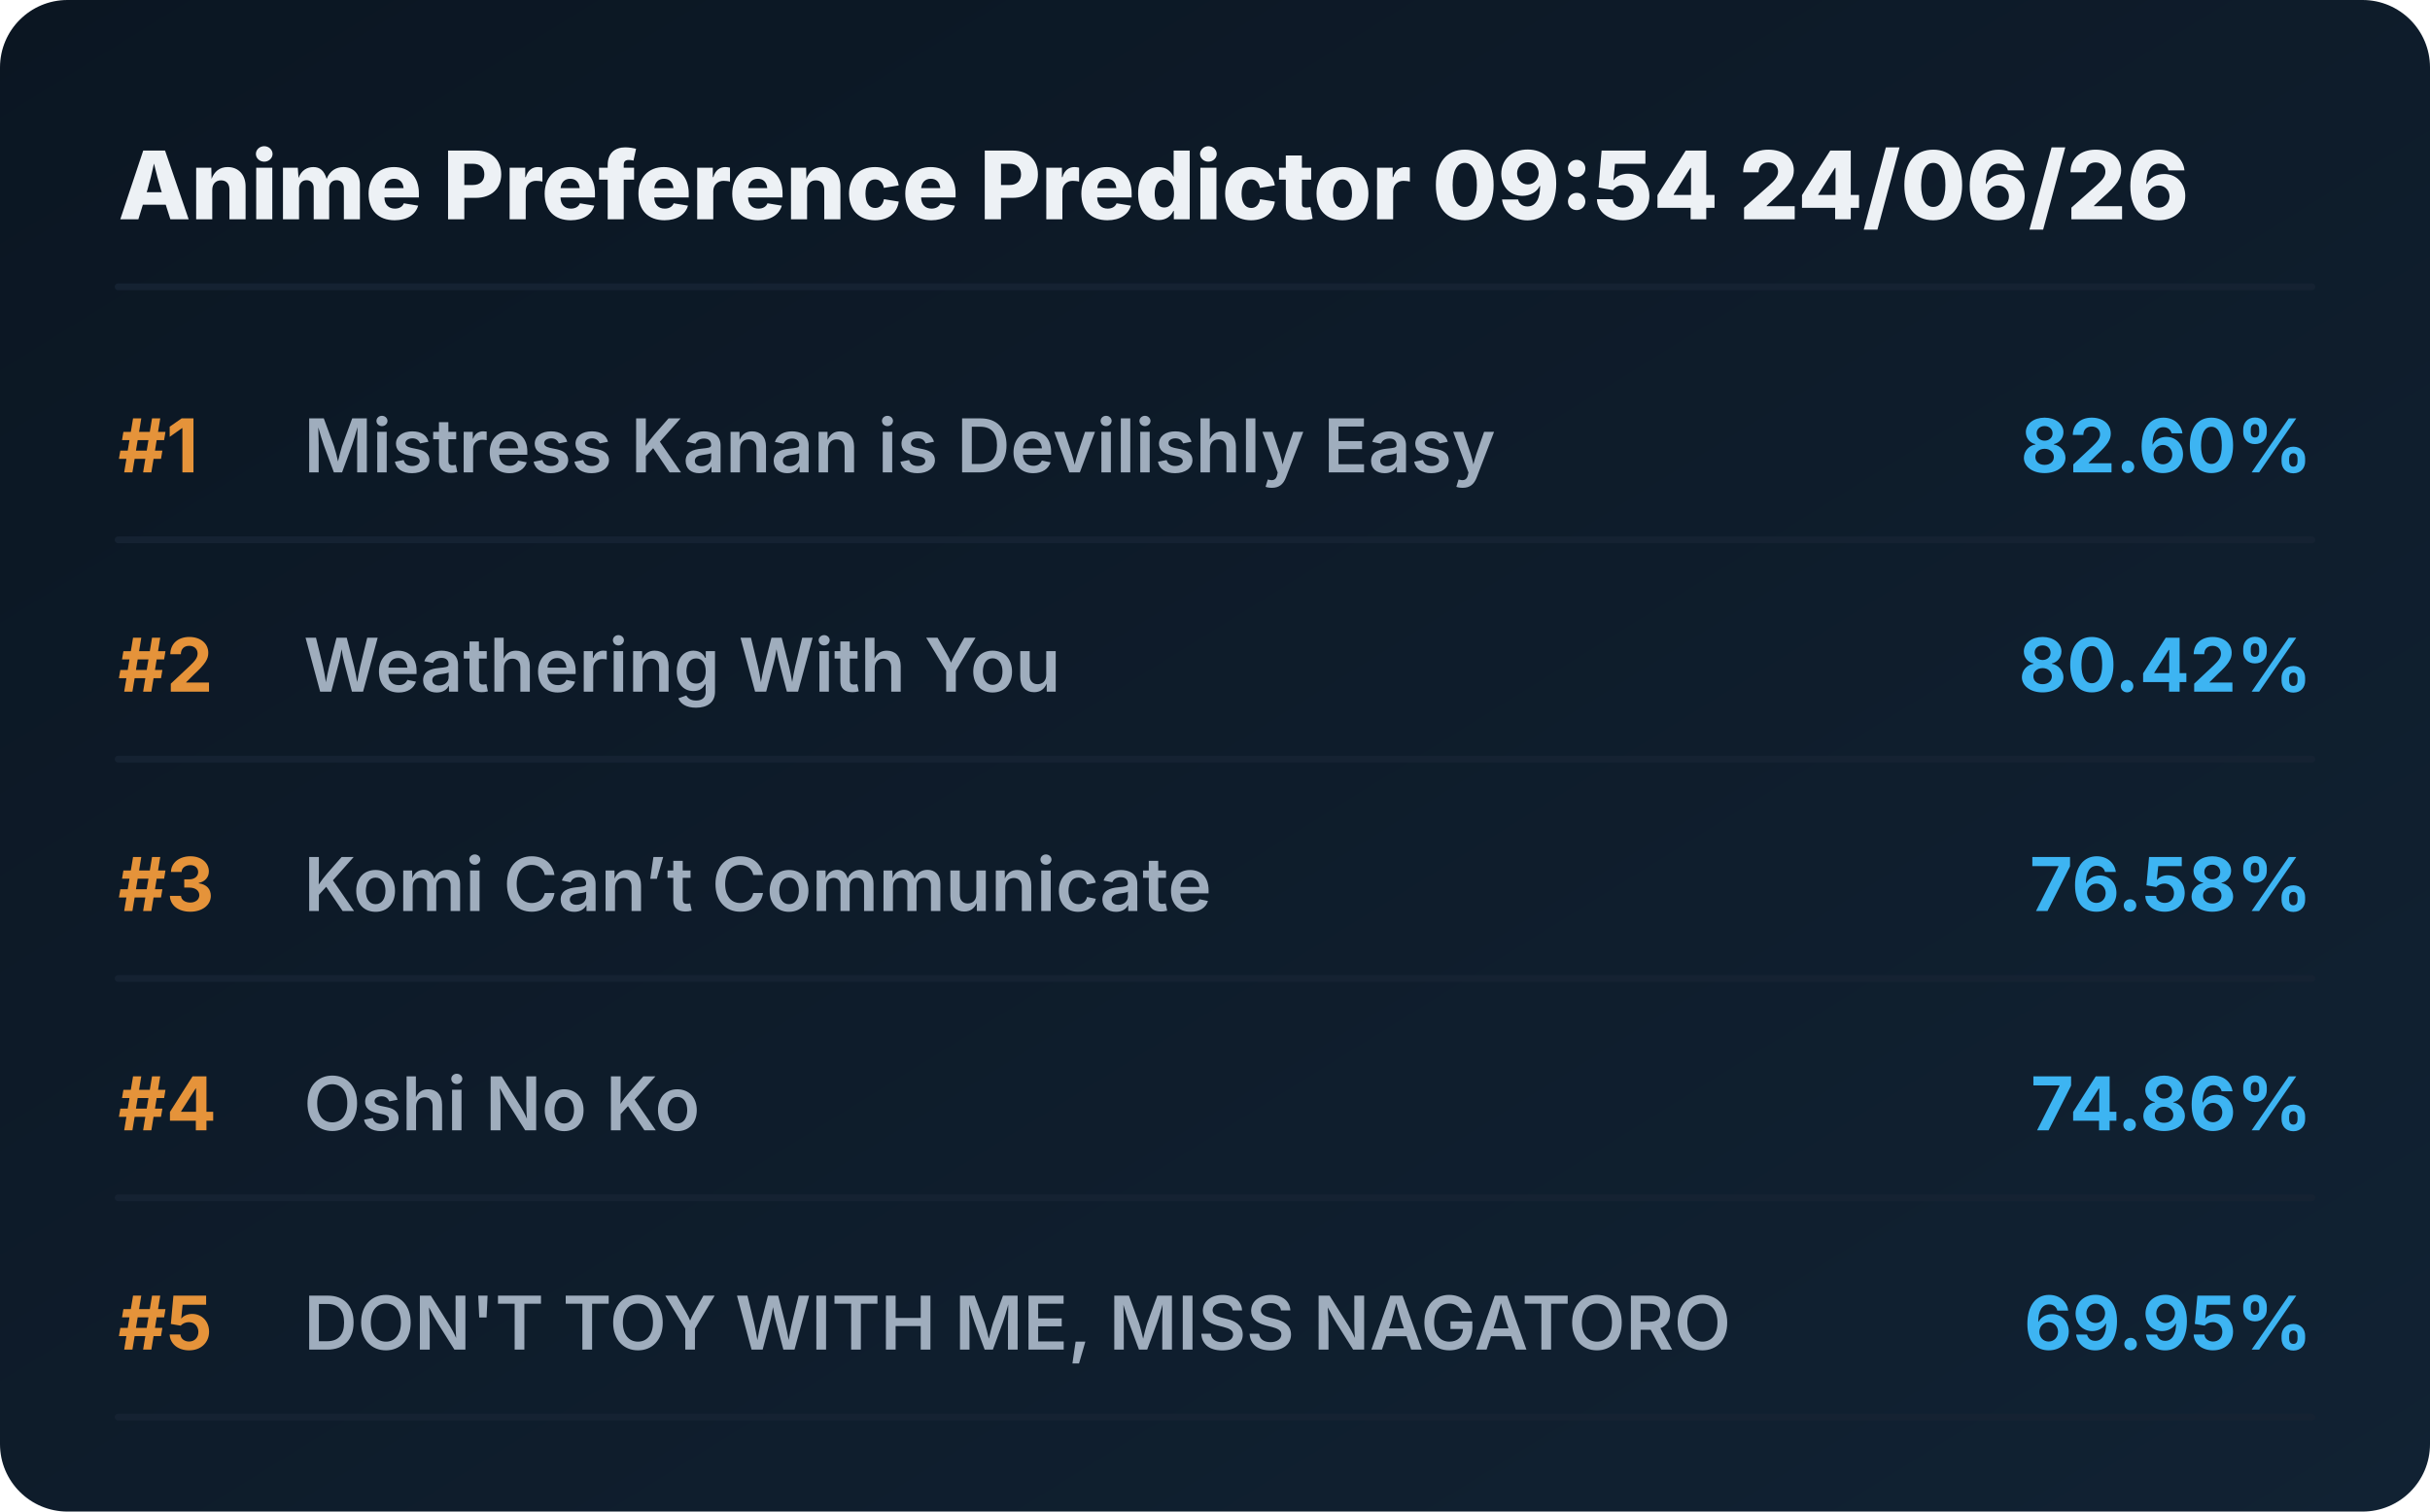
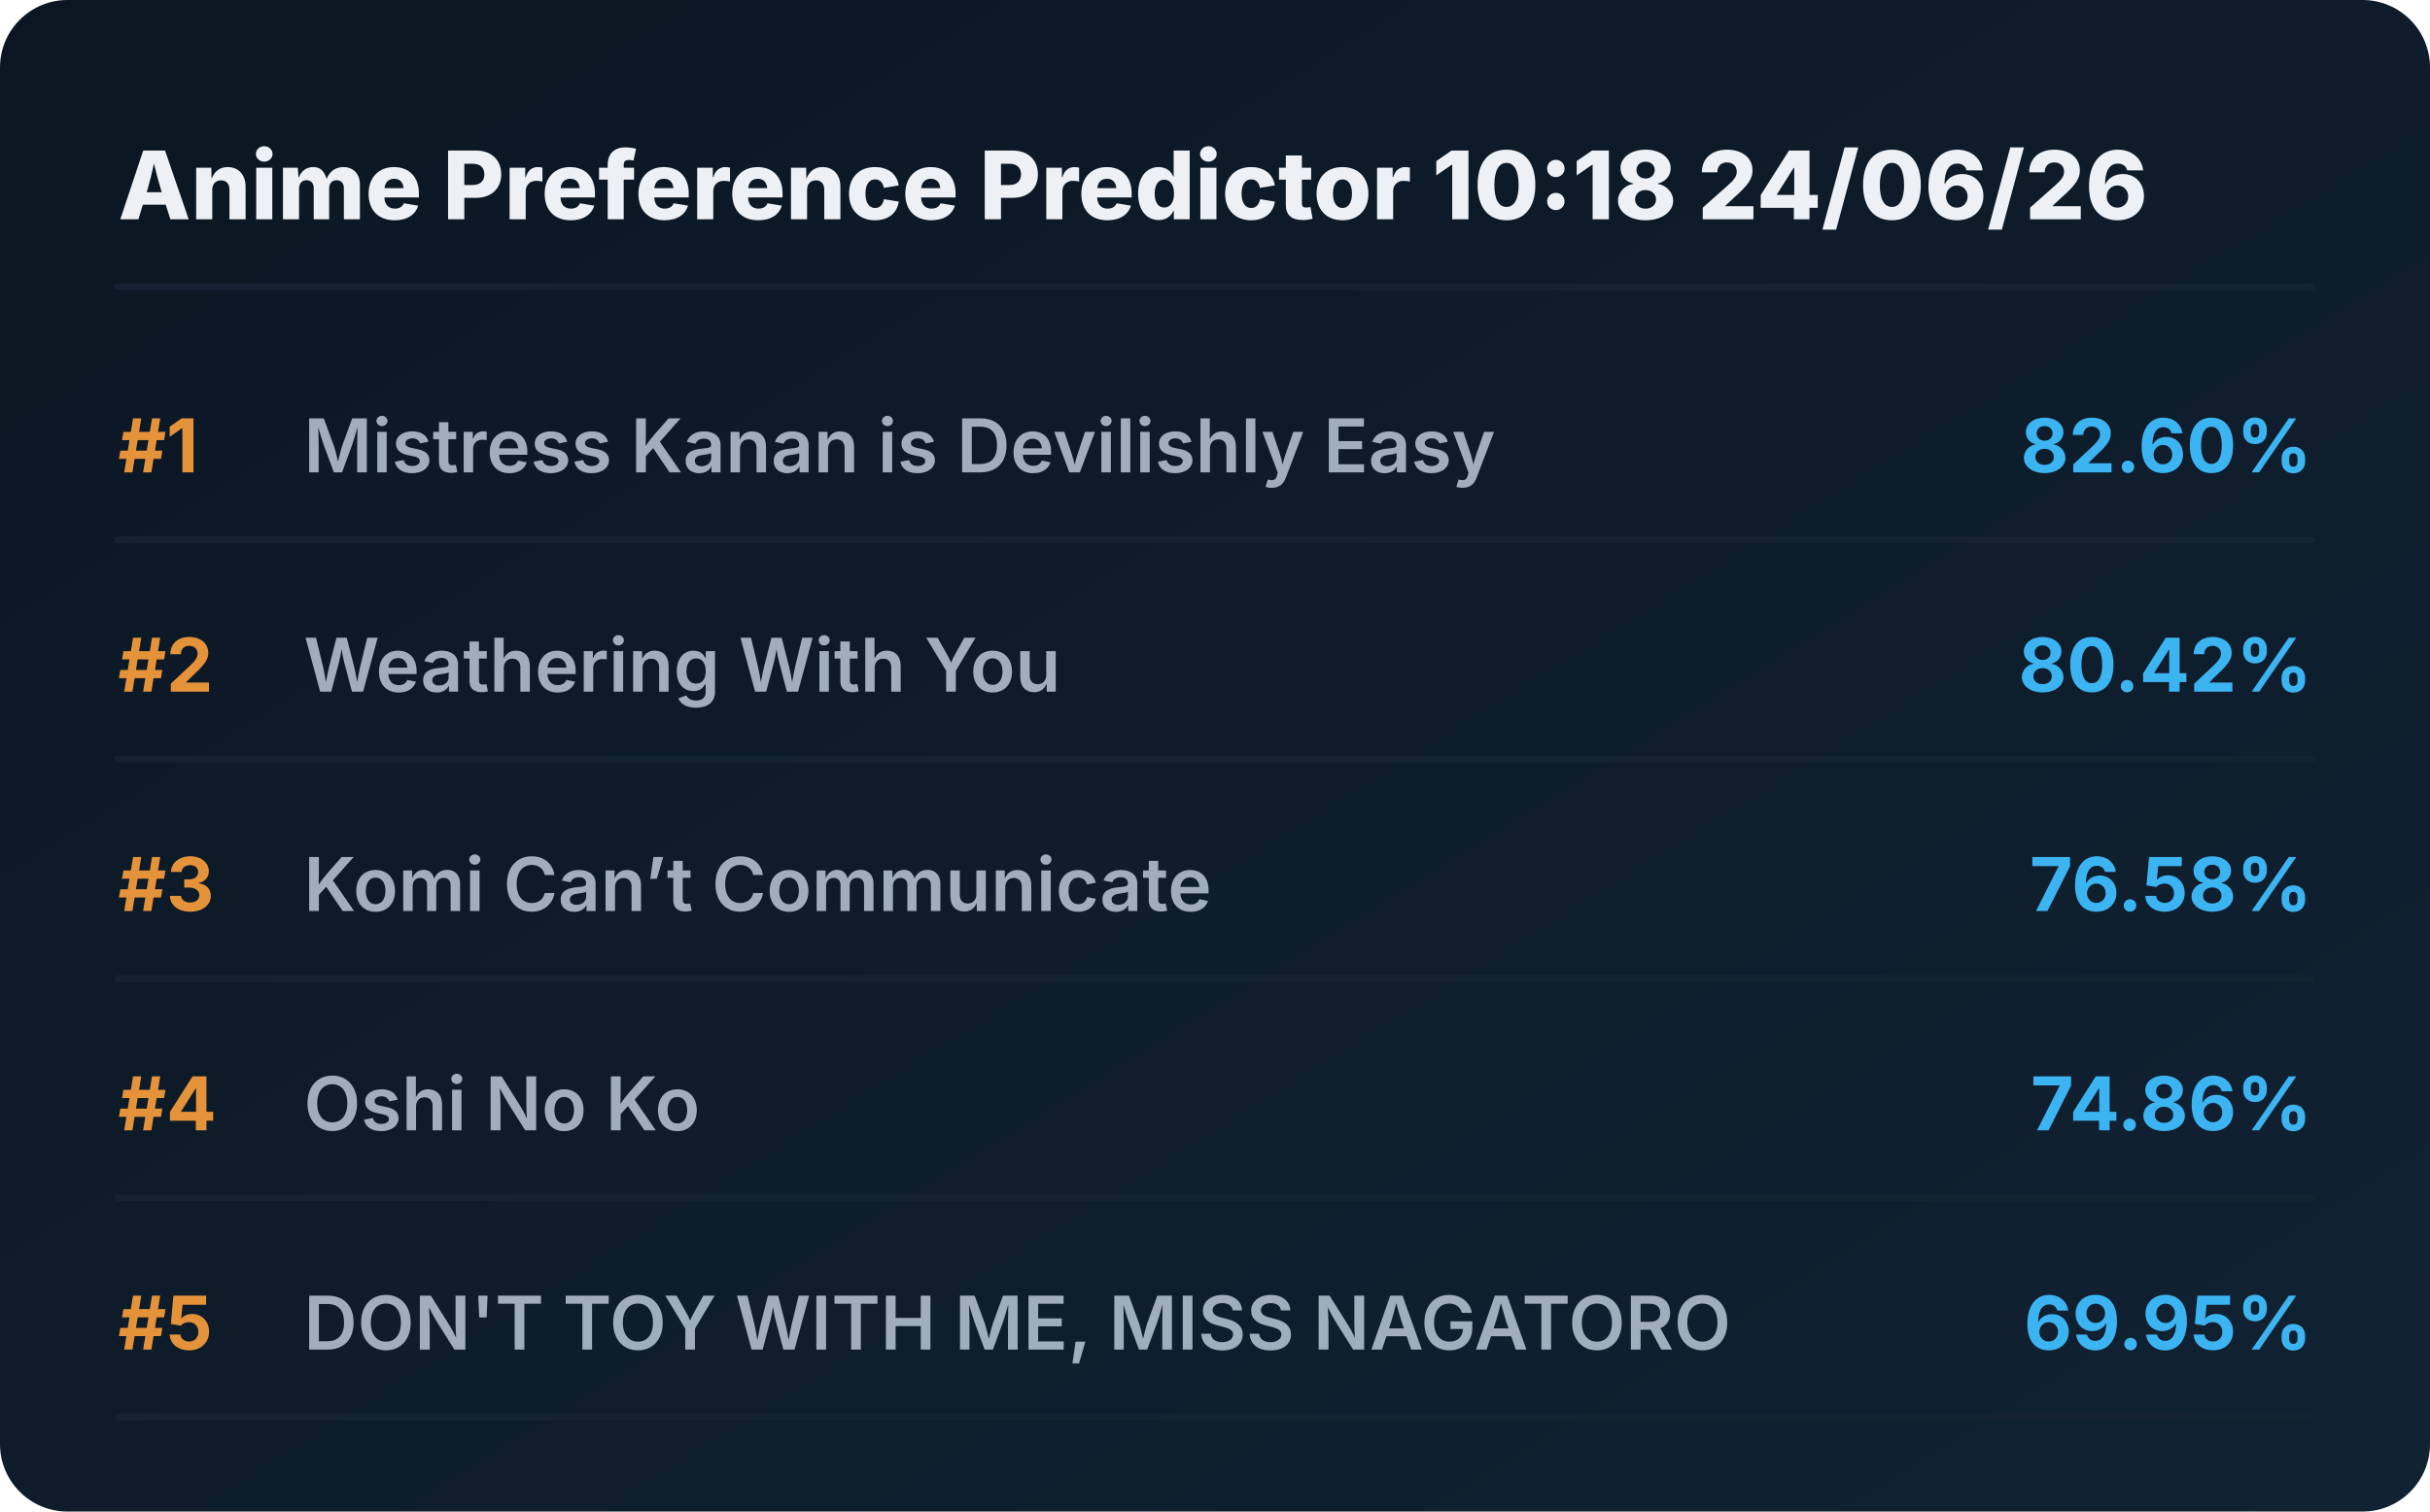
<svg xmlns="http://www.w3.org/2000/svg" viewBox="0 0 720 448" preserveAspectRatio="xMidYMid meet" style="width: 100%; height: auto; max-width: 720px;">
  <defs>
    <linearGradient id="boxGrad" x1="0%" y1="0%" x2="100%" y2="100%">
      <stop offset="0%" stop-color="#0b1622" />
      <stop offset="100%" stop-color="#112233" />
    </linearGradient>
    <clipPath id="titleClip">
      <rect x="90" y="0" width="510" height="100%" />
    </clipPath>
  </defs>
  <style>
    .bg { fill: url(#boxGrad); rx: 20px; }
    .header { font-family: 'Overpass', 'Inter', system-ui, sans-serif; font-weight: 800; font-size: 28px; fill: #edf1f5; }
    .rank { font-family: 'Overpass', 'Inter', system-ui, sans-serif; font-weight: 700; font-size: 22px; fill: #e5933a; }
    .title { font-family: 'Overpass', 'Inter', system-ui, sans-serif; font-weight: 600; font-size: 22px; fill: #9fadbd; }
    .score { font-family: 'Overpass', 'Inter', system-ui, sans-serif; font-weight: 700; font-size: 22px; fill: #3db4f2; }
    .line { stroke: #152232; stroke-width: 2; stroke-linecap: round; }
  </style>
  <rect class="bg" width="720" height="448" />
-   <text x="35" y="65" class="header">Anime Preference Predictor 09:54 24/06/26</text>
+   <text x="35" y="65" class="header">Anime Preference Predictor 10:18 24/06/26</text>
  <line x1="35" y1="85" x2="685" y2="85" class="line" />
  <g transform="translate(0, 0)">
    <text x="35" y="140" class="rank">#1</text>
    <text x="90" y="140" class="title">Mistress Kanan is Devilishly Easy</text>
    <text x="685" y="140" class="score" text-anchor="end">82.60%</text>
    <line x1="35" y1="160" x2="685" y2="160" class="line" />
  </g>
  <g transform="translate(0, 65)">
    <text x="35" y="140" class="rank">#2</text>
    <text x="90" y="140" class="title">Weathering With You</text>
    <text x="685" y="140" class="score" text-anchor="end">80.42%</text>
    <line x1="35" y1="160" x2="685" y2="160" class="line" />
  </g>
  <g transform="translate(0, 130)">
    <text x="35" y="140" class="rank">#3</text>
    <text x="90" y="140" class="title">Komi Can’t Communicate</text>
    <text x="685" y="140" class="score" text-anchor="end">76.58%</text>
    <line x1="35" y1="160" x2="685" y2="160" class="line" />
  </g>
  <g transform="translate(0, 195)">
    <text x="35" y="140" class="rank">#4</text>
    <text x="90" y="140" class="title">Oshi No Ko</text>
    <text x="685" y="140" class="score" text-anchor="end">74.86%</text>
    <line x1="35" y1="160" x2="685" y2="160" class="line" />
  </g>
  <g transform="translate(0, 260)">
    <text x="35" y="140" class="rank">#5</text>
    <text x="90" y="140" class="title">DON'T TOY WITH ME, MISS NAGATORO</text>
    <text x="685" y="140" class="score" text-anchor="end">69.95%</text>
    <line x1="35" y1="160" x2="685" y2="160" class="line" />
  </g>
</svg>
